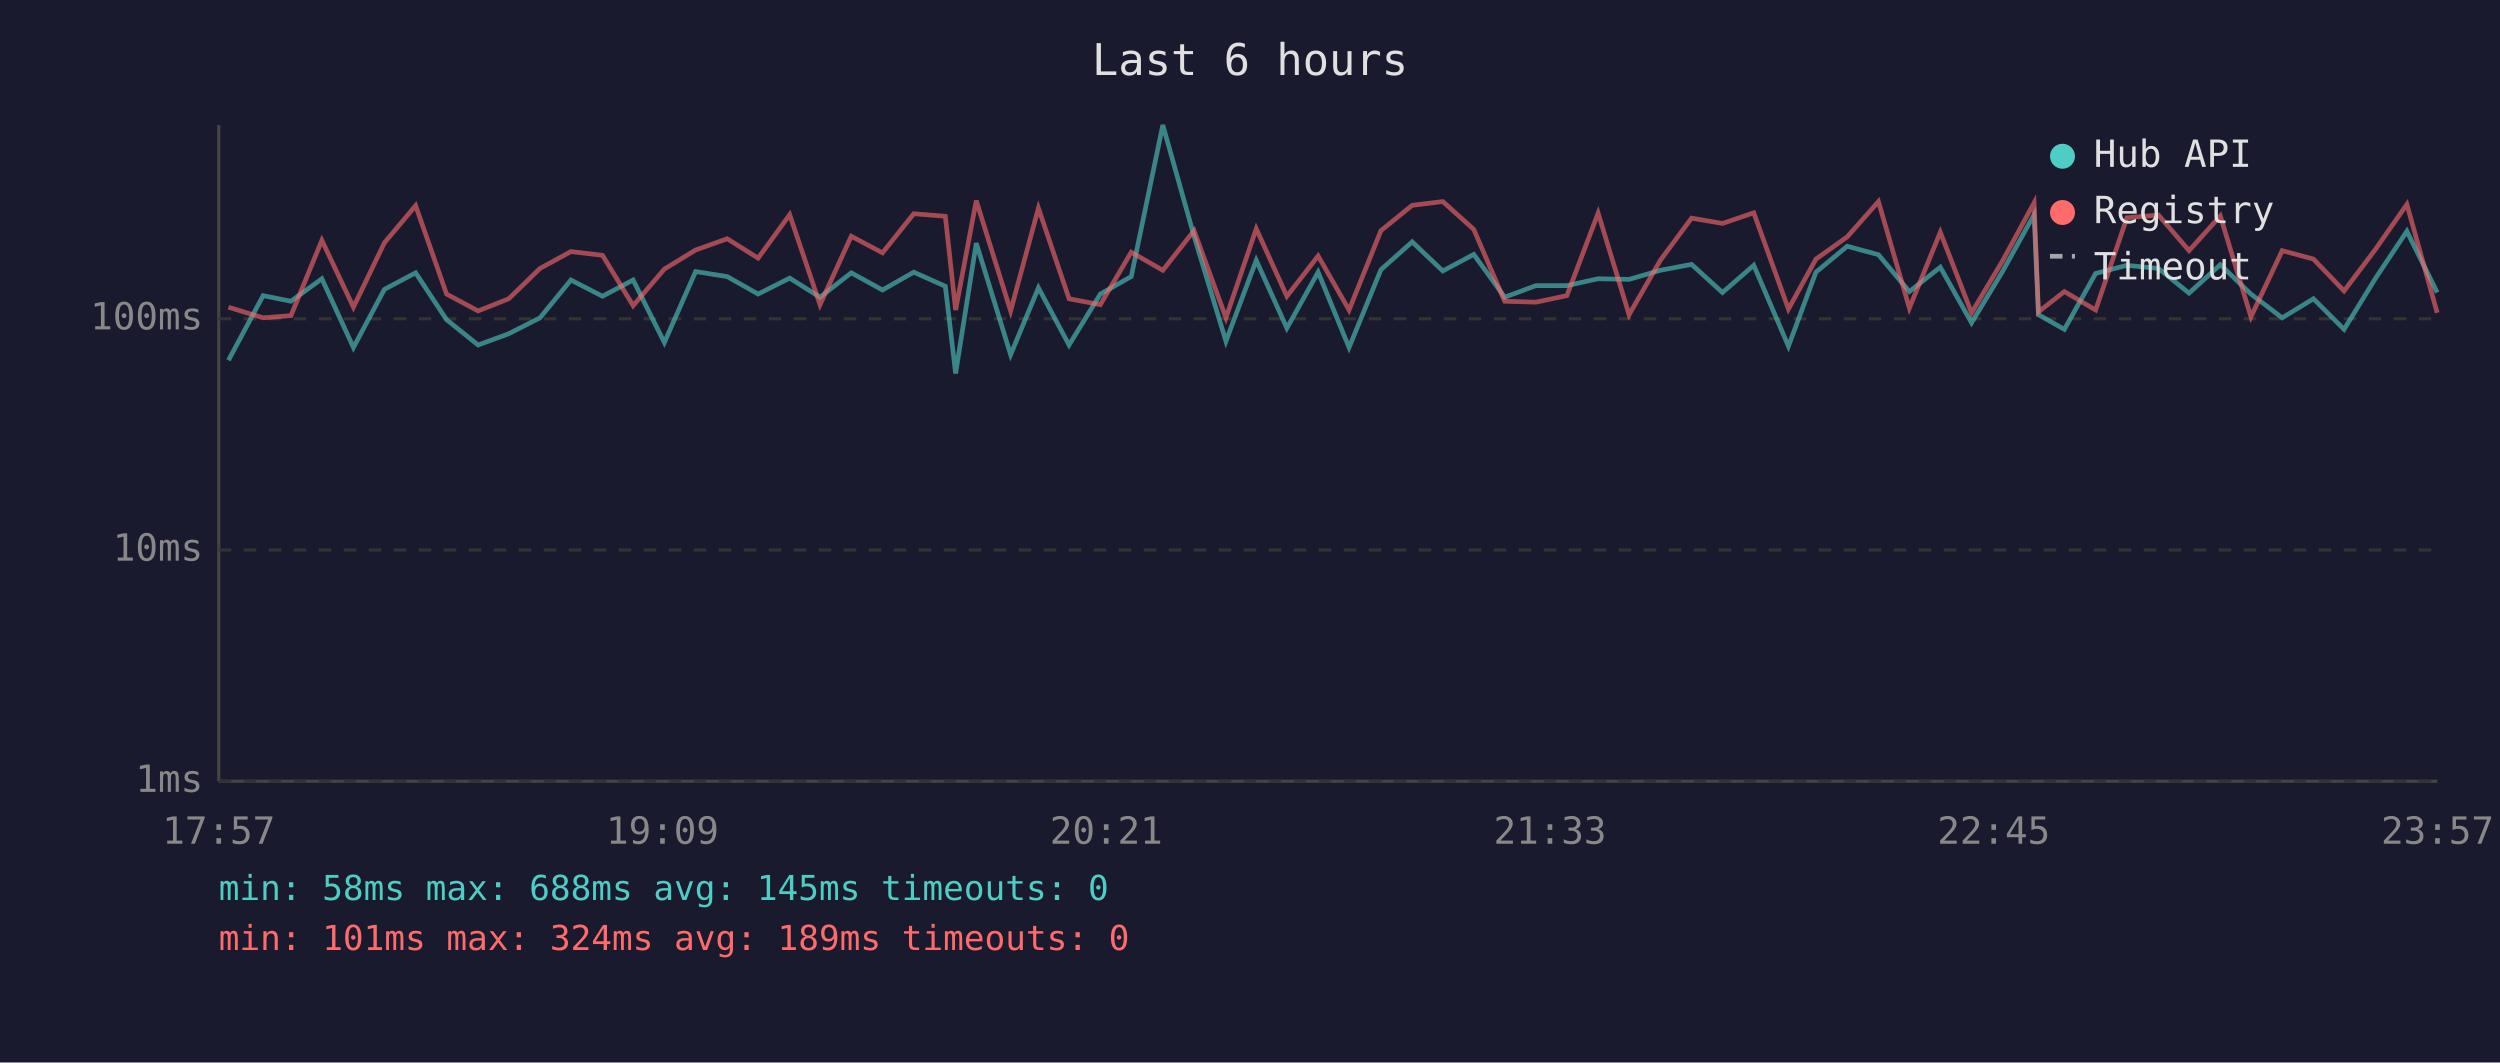
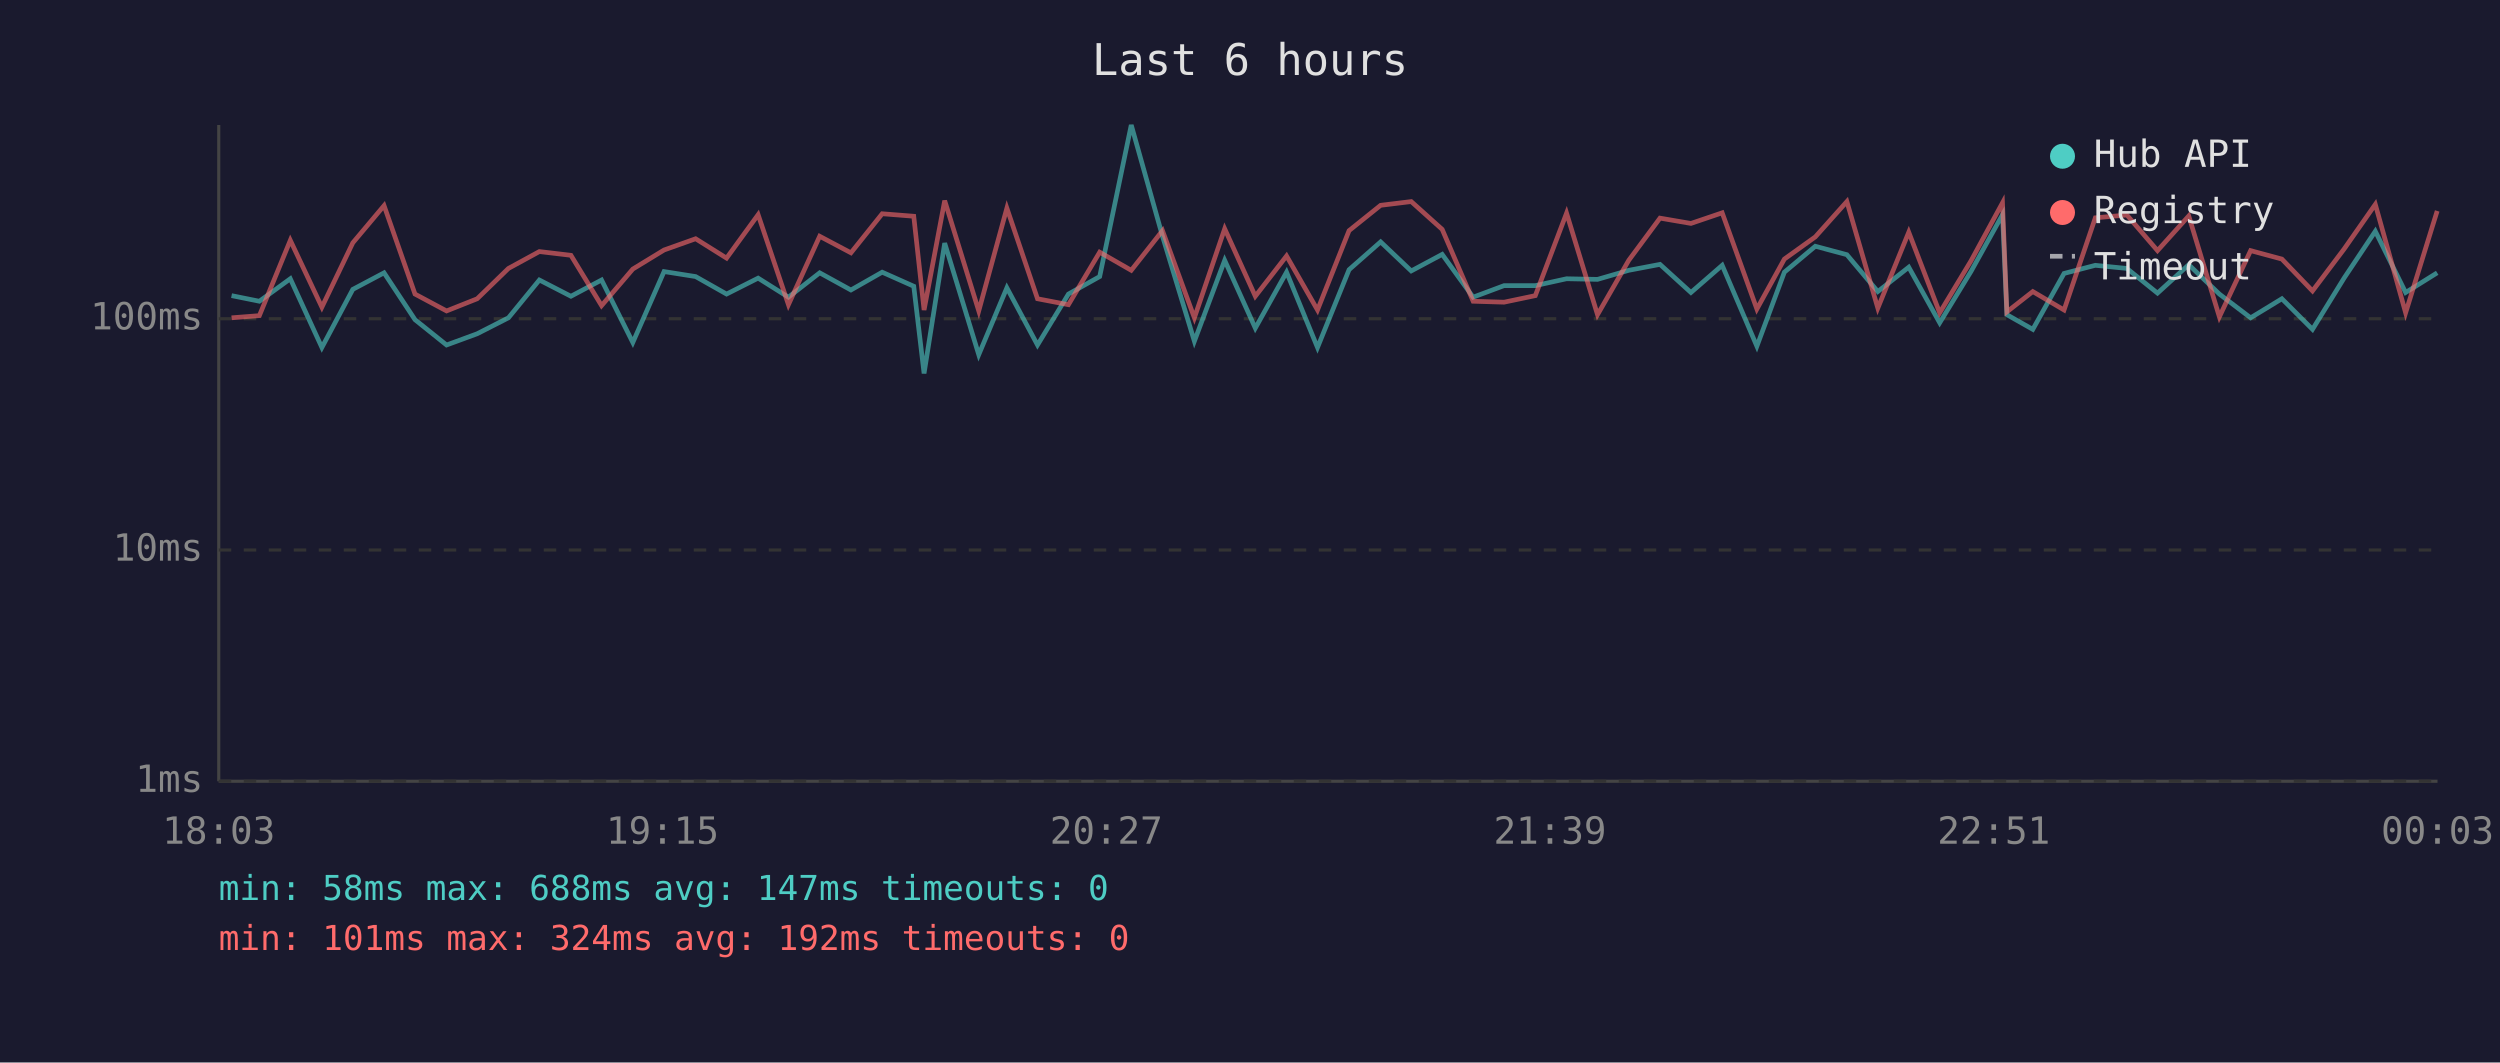
<svg xmlns="http://www.w3.org/2000/svg" viewBox="0 0 800 340" font-family="monospace" font-size="12">
  <rect width="800" height="340" fill="#1a1a2e" />
  <text x="400" y="24" fill="#e0e0e0" font-size="14" text-anchor="middle">Last 6 hours</text>
  <line x1="70" y1="40" x2="70" y2="250" stroke="#444" stroke-width="1" />
  <line x1="70" y1="250" x2="780" y2="250" stroke="#444" stroke-width="1" />
  <line x1="70" y1="250" x2="780" y2="250" stroke="#333" stroke-width="1" stroke-dasharray="4" />
  <text x="65" y="250" fill="#888" text-anchor="end" dominant-baseline="middle">1ms</text>
  <line x1="70" y1="176" x2="780" y2="176" stroke="#333" stroke-width="1" stroke-dasharray="4" />
  <text x="65" y="176" fill="#888" text-anchor="end" dominant-baseline="middle">10ms</text>
  <line x1="70" y1="102" x2="780" y2="102" stroke="#333" stroke-width="1" stroke-dasharray="4" />
  <text x="65" y="102" fill="#888" text-anchor="end" dominant-baseline="middle">100ms</text>
-   <text x="70" y="270" fill="#888" text-anchor="middle">17:57</text>
-   <text x="212" y="270" fill="#888" text-anchor="middle">19:09</text>
-   <text x="354" y="270" fill="#888" text-anchor="middle">20:21</text>
-   <text x="496" y="270" fill="#888" text-anchor="middle">21:33</text>
-   <text x="638" y="270" fill="#888" text-anchor="middle">22:45</text>
-   <text x="780" y="270" fill="#888" text-anchor="middle">23:57</text>
-   <polyline points="73.1,115.3 84.2,94.6 93.1,96.4 103.0,89.2 113.1,111.2 123.0,92.6 133.0,87.3 142.9,102.3 153.0,110.4 162.8,106.8 172.8,101.7 182.7,89.6 192.8,94.8 202.6,89.6 212.6,109.6 222.6,86.9 232.7,88.5 242.6,94.1 252.7,89.0 262.4,95.1 272.4,87.3 282.4,92.8 292.4,87.1 302.5,91.6 305.8,119.5 312.4,77.8 323.4,113.5 332.3,92.1 342.1,110.4 352.1,94.1 362.0,88.5 372.1,40.0 382.1,75.6 392.3,109.2 402.0,83.3 411.8,105.0 421.8,87.1 431.7,111.2 441.9,86.3 451.9,77.4 461.7,86.7 471.6,81.4 481.5,95.1 491.5,91.4 501.4,91.4 511.4,89.2 521.3,89.4 531.3,86.5 541.3,84.6 551.2,93.6 561.2,84.9 572.3,110.8 581.1,87.1 591.1,78.8 601.1,81.5 611.0,93.3 620.9,85.5 630.9,103.3 640.8,86.9 650.9,68.7 652.3,100.7 660.6,105.4 670.6,87.5 680.6,84.9 690.7,85.9 700.5,93.8 710.5,84.7 720.3,94.1 730.3,101.7 740.3,95.6 750.1,105.4 760.2,89.0 770.2,74.0 779.9,93.6" fill="none" stroke="#4ecdc4" stroke-width="1.5" opacity="0.6" />
-   <polyline points="73.1,98.3 84.2,101.7 93.1,101.0 103.0,76.9 113.1,98.3 123.0,77.7 133.0,65.8 142.9,94.1 153.0,99.5 162.8,95.6 172.8,85.9 182.7,80.5 192.8,81.7 202.6,97.8 212.6,86.1 222.6,80.0 232.7,76.4 242.6,82.6 252.7,68.7 262.4,97.5 272.4,75.6 282.4,80.9 292.4,68.4 302.5,69.2 305.8,99.2 312.4,64.2 323.4,99.5 332.3,66.6 342.1,95.6 352.1,97.5 362.0,80.7 372.1,86.5 382.1,73.8 392.3,101.7 402.0,73.2 411.8,94.8 421.8,81.9 431.7,99.2 441.9,73.8 451.9,65.7 461.7,64.5 471.6,73.4 481.5,96.4 491.5,96.7 501.4,94.6 511.4,68.2 521.3,100.7 531.3,83.3 541.3,69.8 551.2,71.5 561.2,68.1 572.3,98.9 581.1,82.9 591.1,75.8 601.1,64.5 611.0,98.6 620.9,74.3 630.9,100.1 640.8,83.5 650.9,64.9 652.3,99.8 660.6,93.3 670.6,99.2 680.6,69.7 690.7,68.8 700.5,80.2 710.5,69.1 720.3,101.4 730.3,80.2 740.3,82.9 750.1,93.1 760.2,79.7 770.2,65.4 779.9,100.1" fill="none" stroke="#ff6b6b" stroke-width="1.5" opacity="0.6" />
+   <text x="70" y="270" fill="#888" text-anchor="middle">18:03</text>
+   <text x="212" y="270" fill="#888" text-anchor="middle">19:15</text>
+   <text x="354" y="270" fill="#888" text-anchor="middle">20:27</text>
+   <text x="496" y="270" fill="#888" text-anchor="middle">21:39</text>
+   <text x="638" y="270" fill="#888" text-anchor="middle">22:51</text>
+   <text x="780" y="270" fill="#888" text-anchor="middle">00:03</text>
+   <polyline points="74.1,94.6 83.0,96.4 92.9,89.2 103.0,111.2 112.9,92.6 122.9,87.3 132.8,102.3 142.9,110.4 152.7,106.8 162.7,101.7 172.6,89.6 182.7,94.8 192.5,89.6 202.5,109.6 212.5,86.9 222.6,88.5 232.5,94.1 242.6,89.0 252.3,95.1 262.3,87.3 272.3,92.8 282.3,87.1 292.4,91.6 295.7,119.5 302.3,77.8 313.2,113.5 322.2,92.1 332.0,110.4 341.9,94.1 351.9,88.5 362.0,40.0 372.0,75.6 382.2,109.2 391.9,83.3 401.7,105.0 411.7,87.1 421.6,111.2 431.7,86.3 441.8,77.4 451.6,86.7 461.5,81.4 471.4,95.1 481.3,91.4 491.3,91.4 501.3,89.2 511.2,89.4 521.2,86.5 531.2,84.6 541.1,93.6 551.1,84.9 562.2,110.8 571.0,87.1 580.9,78.8 591.0,81.5 600.9,93.3 610.8,85.5 620.7,103.3 630.7,86.9 640.8,68.7 642.2,100.7 650.5,105.4 660.5,87.5 670.5,84.9 680.6,85.9 690.4,93.8 700.4,84.7 710.2,94.1 720.2,101.7 730.2,95.6 740.0,105.4 750.1,89.0 760.1,74.0 769.8,93.6 779.9,87.3" fill="none" stroke="#4ecdc4" stroke-width="1.5" opacity="0.6" />
+   <polyline points="74.1,101.7 83.0,101.0 92.9,76.9 103.0,98.3 112.9,77.7 122.9,65.8 132.8,94.1 142.9,99.5 152.7,95.6 162.7,85.9 172.6,80.5 182.7,81.7 192.5,97.8 202.5,86.1 212.5,80.0 222.6,76.4 232.5,82.6 242.6,68.7 252.3,97.5 262.3,75.6 272.3,80.9 282.3,68.4 292.4,69.2 295.7,99.2 302.3,64.2 313.2,99.5 322.2,66.6 332.0,95.6 341.9,97.5 351.9,80.7 362.0,86.5 372.0,73.8 382.2,101.7 391.9,73.2 401.7,94.8 411.7,81.9 421.6,99.2 431.7,73.8 441.8,65.7 451.6,64.5 461.5,73.4 471.4,96.4 481.3,96.7 491.3,94.6 501.3,68.2 511.2,100.7 521.2,83.3 531.2,69.8 541.1,71.5 551.1,68.1 562.2,98.9 571.0,82.9 580.9,75.8 591.0,64.5 600.9,98.6 610.8,74.3 620.7,100.1 630.7,83.5 640.8,64.9 642.2,99.8 650.5,93.3 660.5,99.2 670.5,69.7 680.6,68.8 690.4,80.2 700.4,69.1 710.2,101.4 720.2,80.2 730.2,82.9 740.0,93.1 750.1,79.7 760.1,65.4 769.8,100.1 779.9,67.5" fill="none" stroke="#ff6b6b" stroke-width="1.5" opacity="0.6" />
  <circle cx="660" cy="50" r="4" fill="#4ecdc4" />
  <text x="670" y="50" fill="#e0e0e0" dominant-baseline="middle">Hub API</text>
  <circle cx="660" cy="68" r="4" fill="#ff6b6b" />
  <text x="670" y="68" fill="#e0e0e0" dominant-baseline="middle">Registry</text>
  <line x1="656" y1="82" x2="664" y2="82" stroke="#e0e0e0" stroke-width="1.5" stroke-dasharray="4,3" opacity="0.7" />
  <text x="670" y="86" fill="#e0e0e0" dominant-baseline="middle">Timeout</text>
-   <text x="70" y="288" fill="#4ecdc4" font-size="11">min: 58ms  max: 688ms  avg: 145ms  timeouts: 0</text>
-   <text x="70" y="304" fill="#ff6b6b" font-size="11">min: 101ms  max: 324ms  avg: 189ms  timeouts: 0</text>
+   <text x="70" y="288" fill="#4ecdc4" font-size="11">min: 58ms  max: 688ms  avg: 147ms  timeouts: 0</text>
+   <text x="70" y="304" fill="#ff6b6b" font-size="11">min: 101ms  max: 324ms  avg: 192ms  timeouts: 0</text>
</svg>
